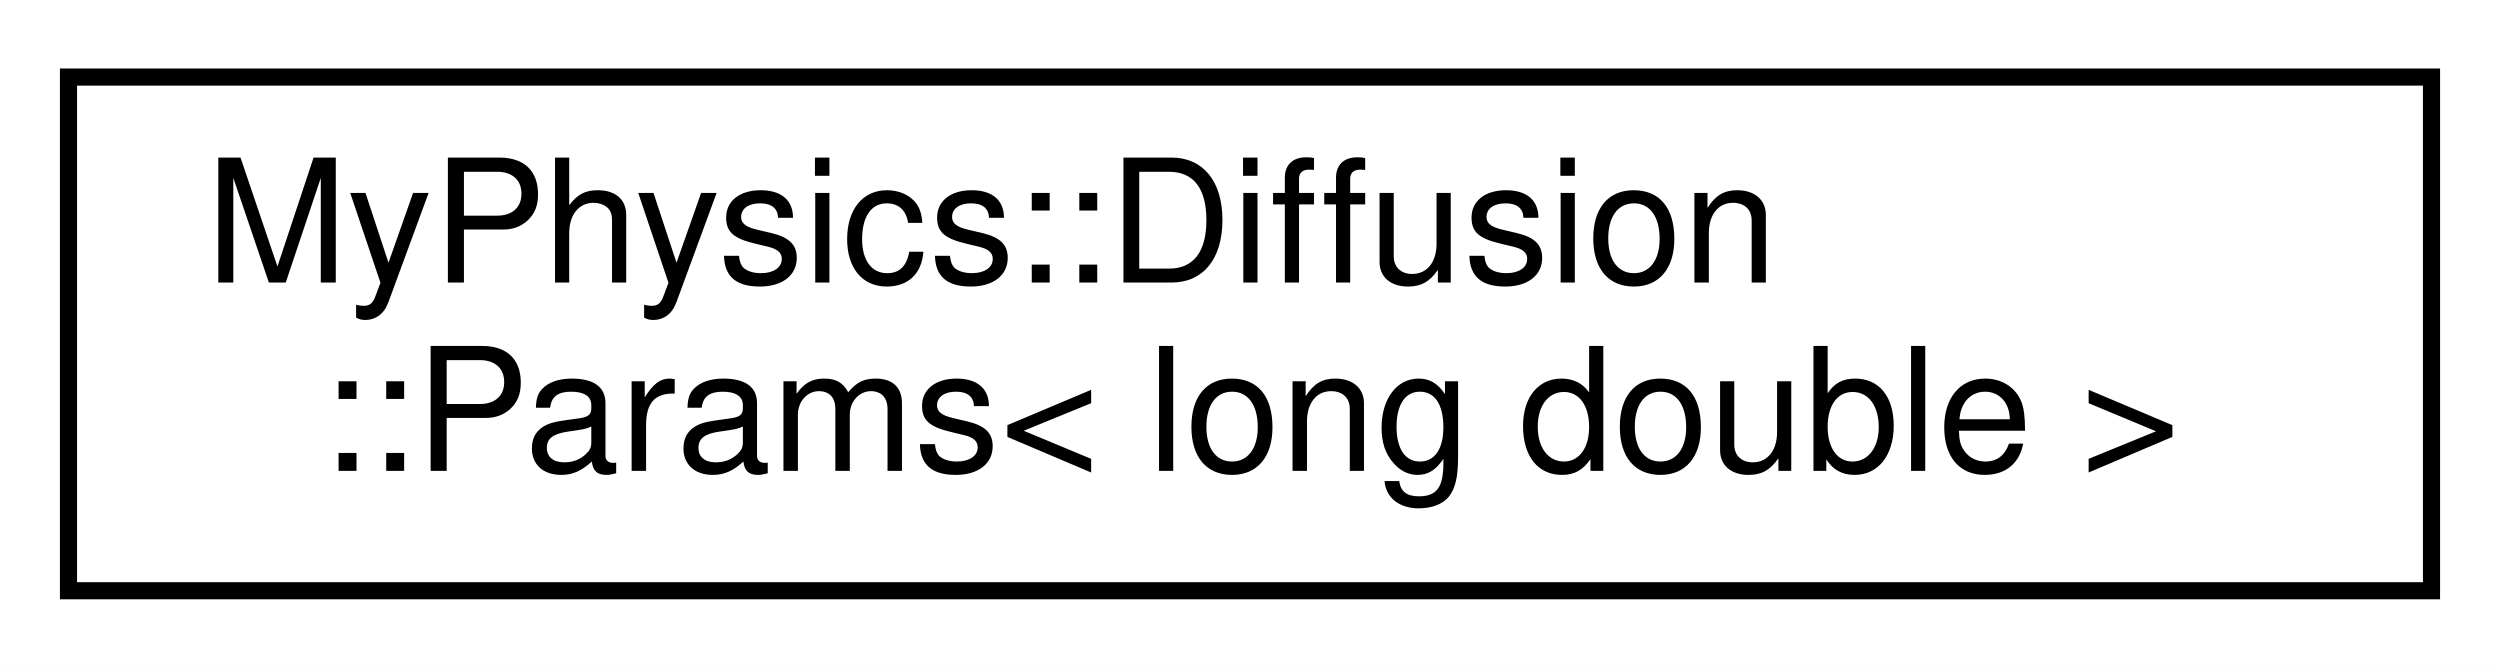
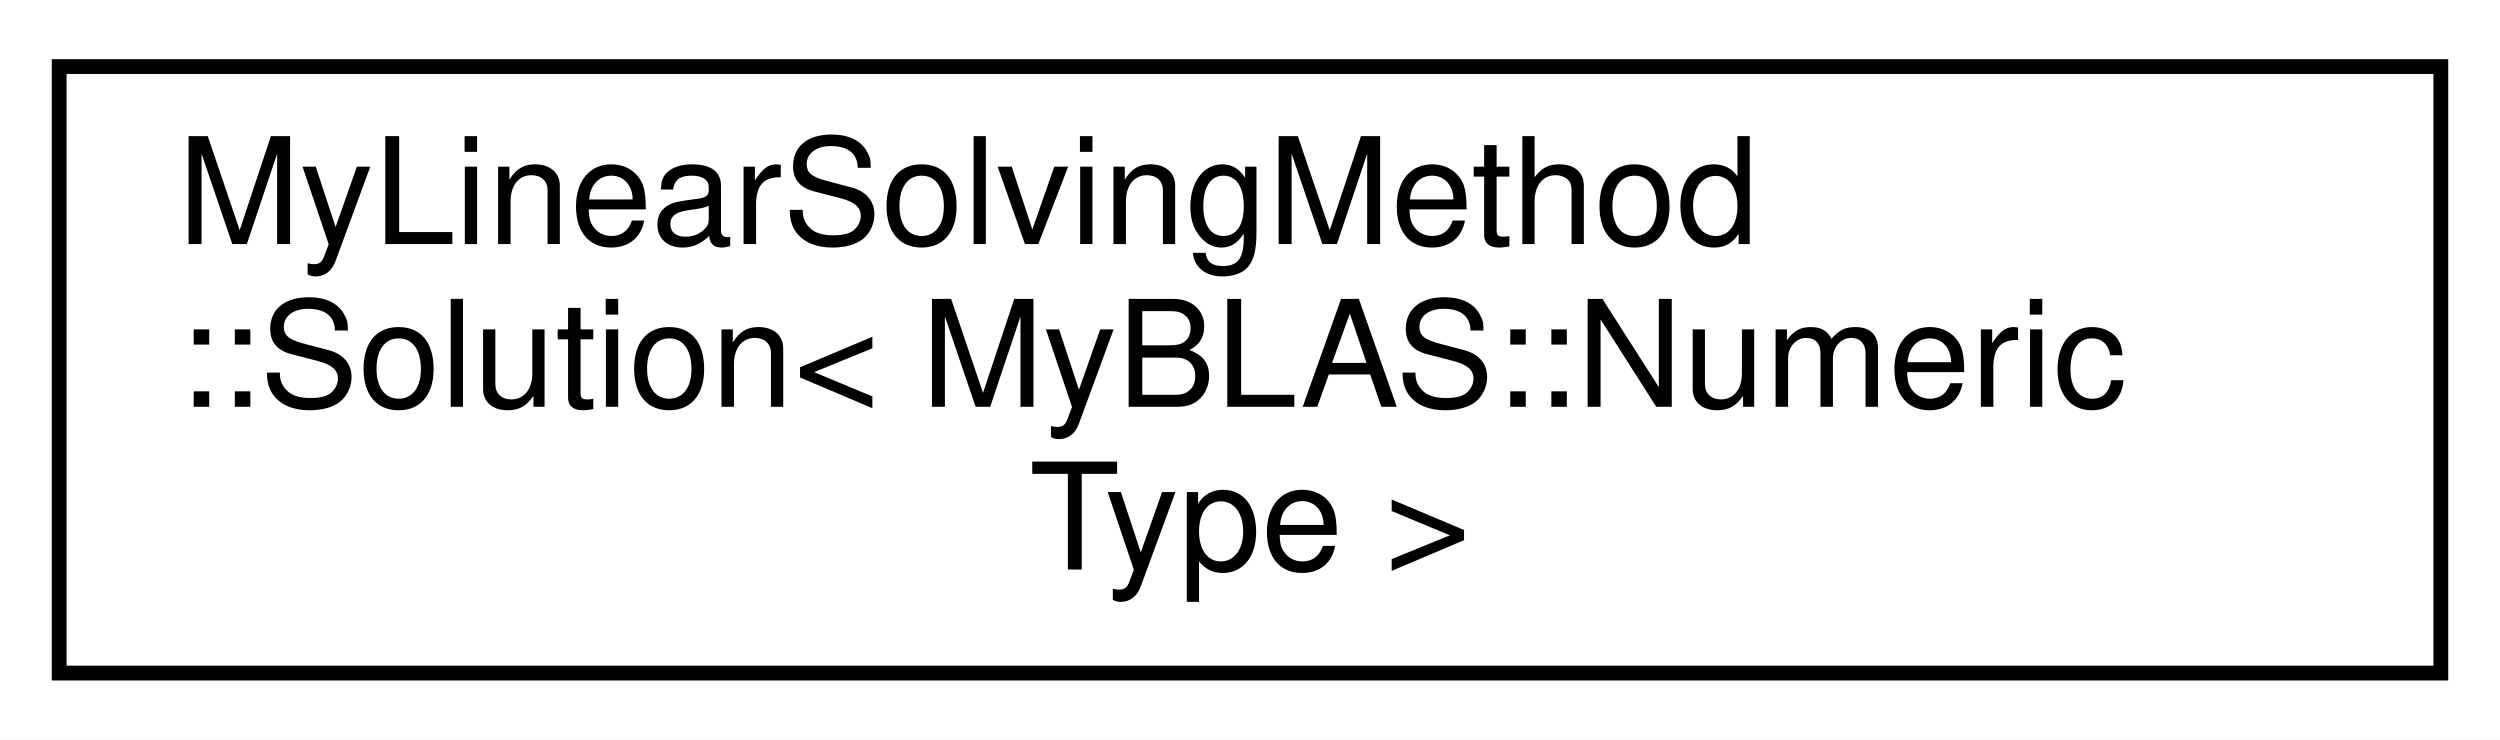
- <svg xmlns="http://www.w3.org/2000/svg" xmlns:xlink="http://www.w3.org/1999/xlink" width="146pt" height="39pt" viewBox="0.00 0.00 146.00 39.00">
-   <g id="graph0" class="graph" transform="scale(1 1) rotate(0) translate(4 35)">
-     <polygon fill="white" stroke="transparent" points="-4,4 -4,-35 142,-35 142,4 -4,4" />
+ <svg xmlns="http://www.w3.org/2000/svg" xmlns:xlink="http://www.w3.org/1999/xlink" width="169pt" height="50pt" viewBox="0.00 0.00 169.00 50.00">
+   <g id="graph0" class="graph" transform="scale(1 1) rotate(0) translate(4 46)">
+     <polygon fill="white" stroke="transparent" points="-4,4 -4,-46 165,-46 165,4 -4,4" />
    <g id="node1" class="node">
      <g id="a_node1">
-         <a xlink:href="d6/d0c/structMyPhysics_1_1Diffusion_1_1Params.html" target="_top" xlink:title=" ">
-           <polygon fill="white" stroke="black" points="0,-0.5 0,-30.5 138,-30.5 138,-0.5 0,-0.5" />
-           <text text-anchor="start" x="8" y="-18.5" font-family="Helvetica,sans-Serif" font-size="10.00">MyPhysics::Diffusion</text>
-           <text text-anchor="middle" x="69" y="-7.5" font-family="Helvetica,sans-Serif" font-size="10.00">::Params&lt; long double &gt;</text>
+         <a xlink:href="de/d83/structMyLinearSolvingMethod_1_1Solution.html" target="_top" xlink:title=" ">
+           <polygon fill="white" stroke="black" points="0,-0.5 0,-41.5 161,-41.5 161,-0.5 0,-0.5" />
+           <text text-anchor="start" x="8" y="-29.5" font-family="Helvetica,sans-Serif" font-size="10.00">MyLinearSolvingMethod</text>
+           <text text-anchor="start" x="8" y="-18.5" font-family="Helvetica,sans-Serif" font-size="10.00">::Solution&lt; MyBLAS::Numeric</text>
+           <text text-anchor="middle" x="80.5" y="-7.5" font-family="Helvetica,sans-Serif" font-size="10.00">Type &gt;</text>
        </a>
      </g>
    </g>
  </g>
</svg>
